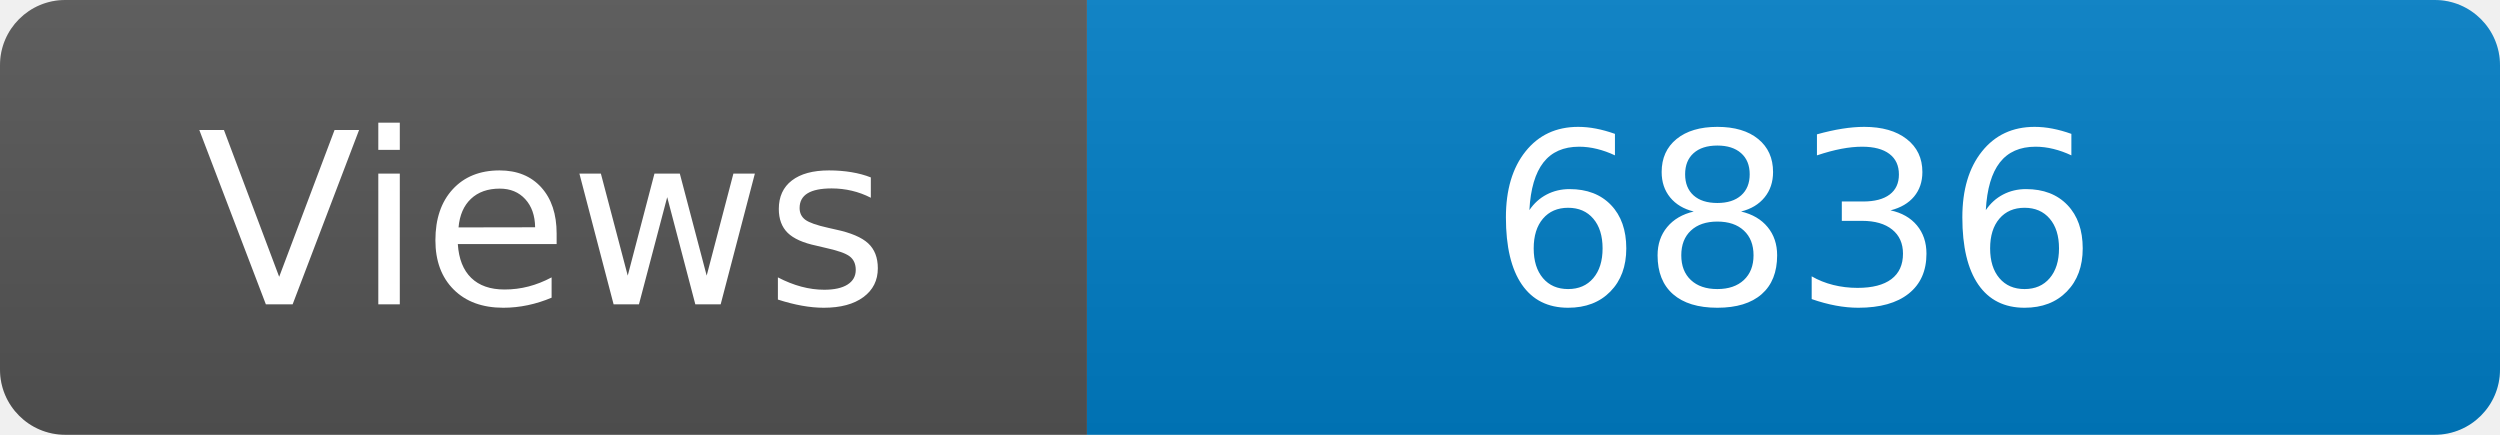
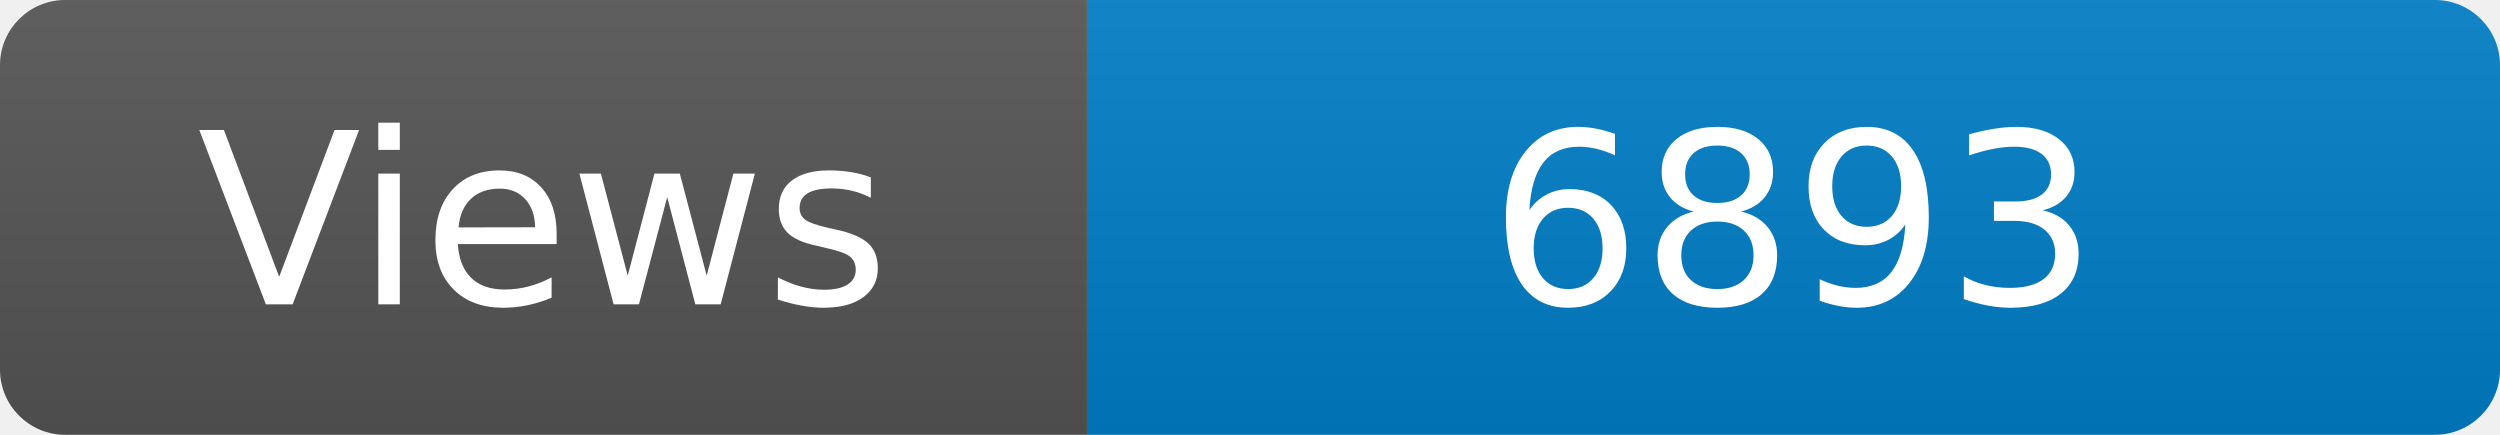
<svg xmlns="http://www.w3.org/2000/svg" width="115" height="20" role="img" aria-label="Maintained?: yes">
  <linearGradient id="s" x2="0" y2="100%">
    <stop offset="0" stop-color="#bbb" stop-opacity=".1" />
    <stop offset="1" stop-opacity=".1" />
  </linearGradient>
  <clipPath id="r">
    <rect width="115" height="20" rx="3" fill="#fff" />
  </clipPath>
  <g clip-path="url(#r)">
    <rect width="50" height="20" fill="#555" />
    <rect x="50" width="160" height="20" fill="#007ec6" />
    <rect width="115" height="20" fill="url(#s)" />
  </g>
  <g fill="#fff" text-anchor="middle" font-family="Verdana,Geneva,DejaVu Sans,sans-serif" font-size="110">
    <text x="250" y="140" transform="scale(.1)" fill="#fff">Views</text>
-     <text x="825" y="140" transform="scale(.1)" fill="#fff">6836</text>
+     <text x="825" y="140" transform="scale(.1)" fill="#fff">6893</text>
  </g>
</svg>
